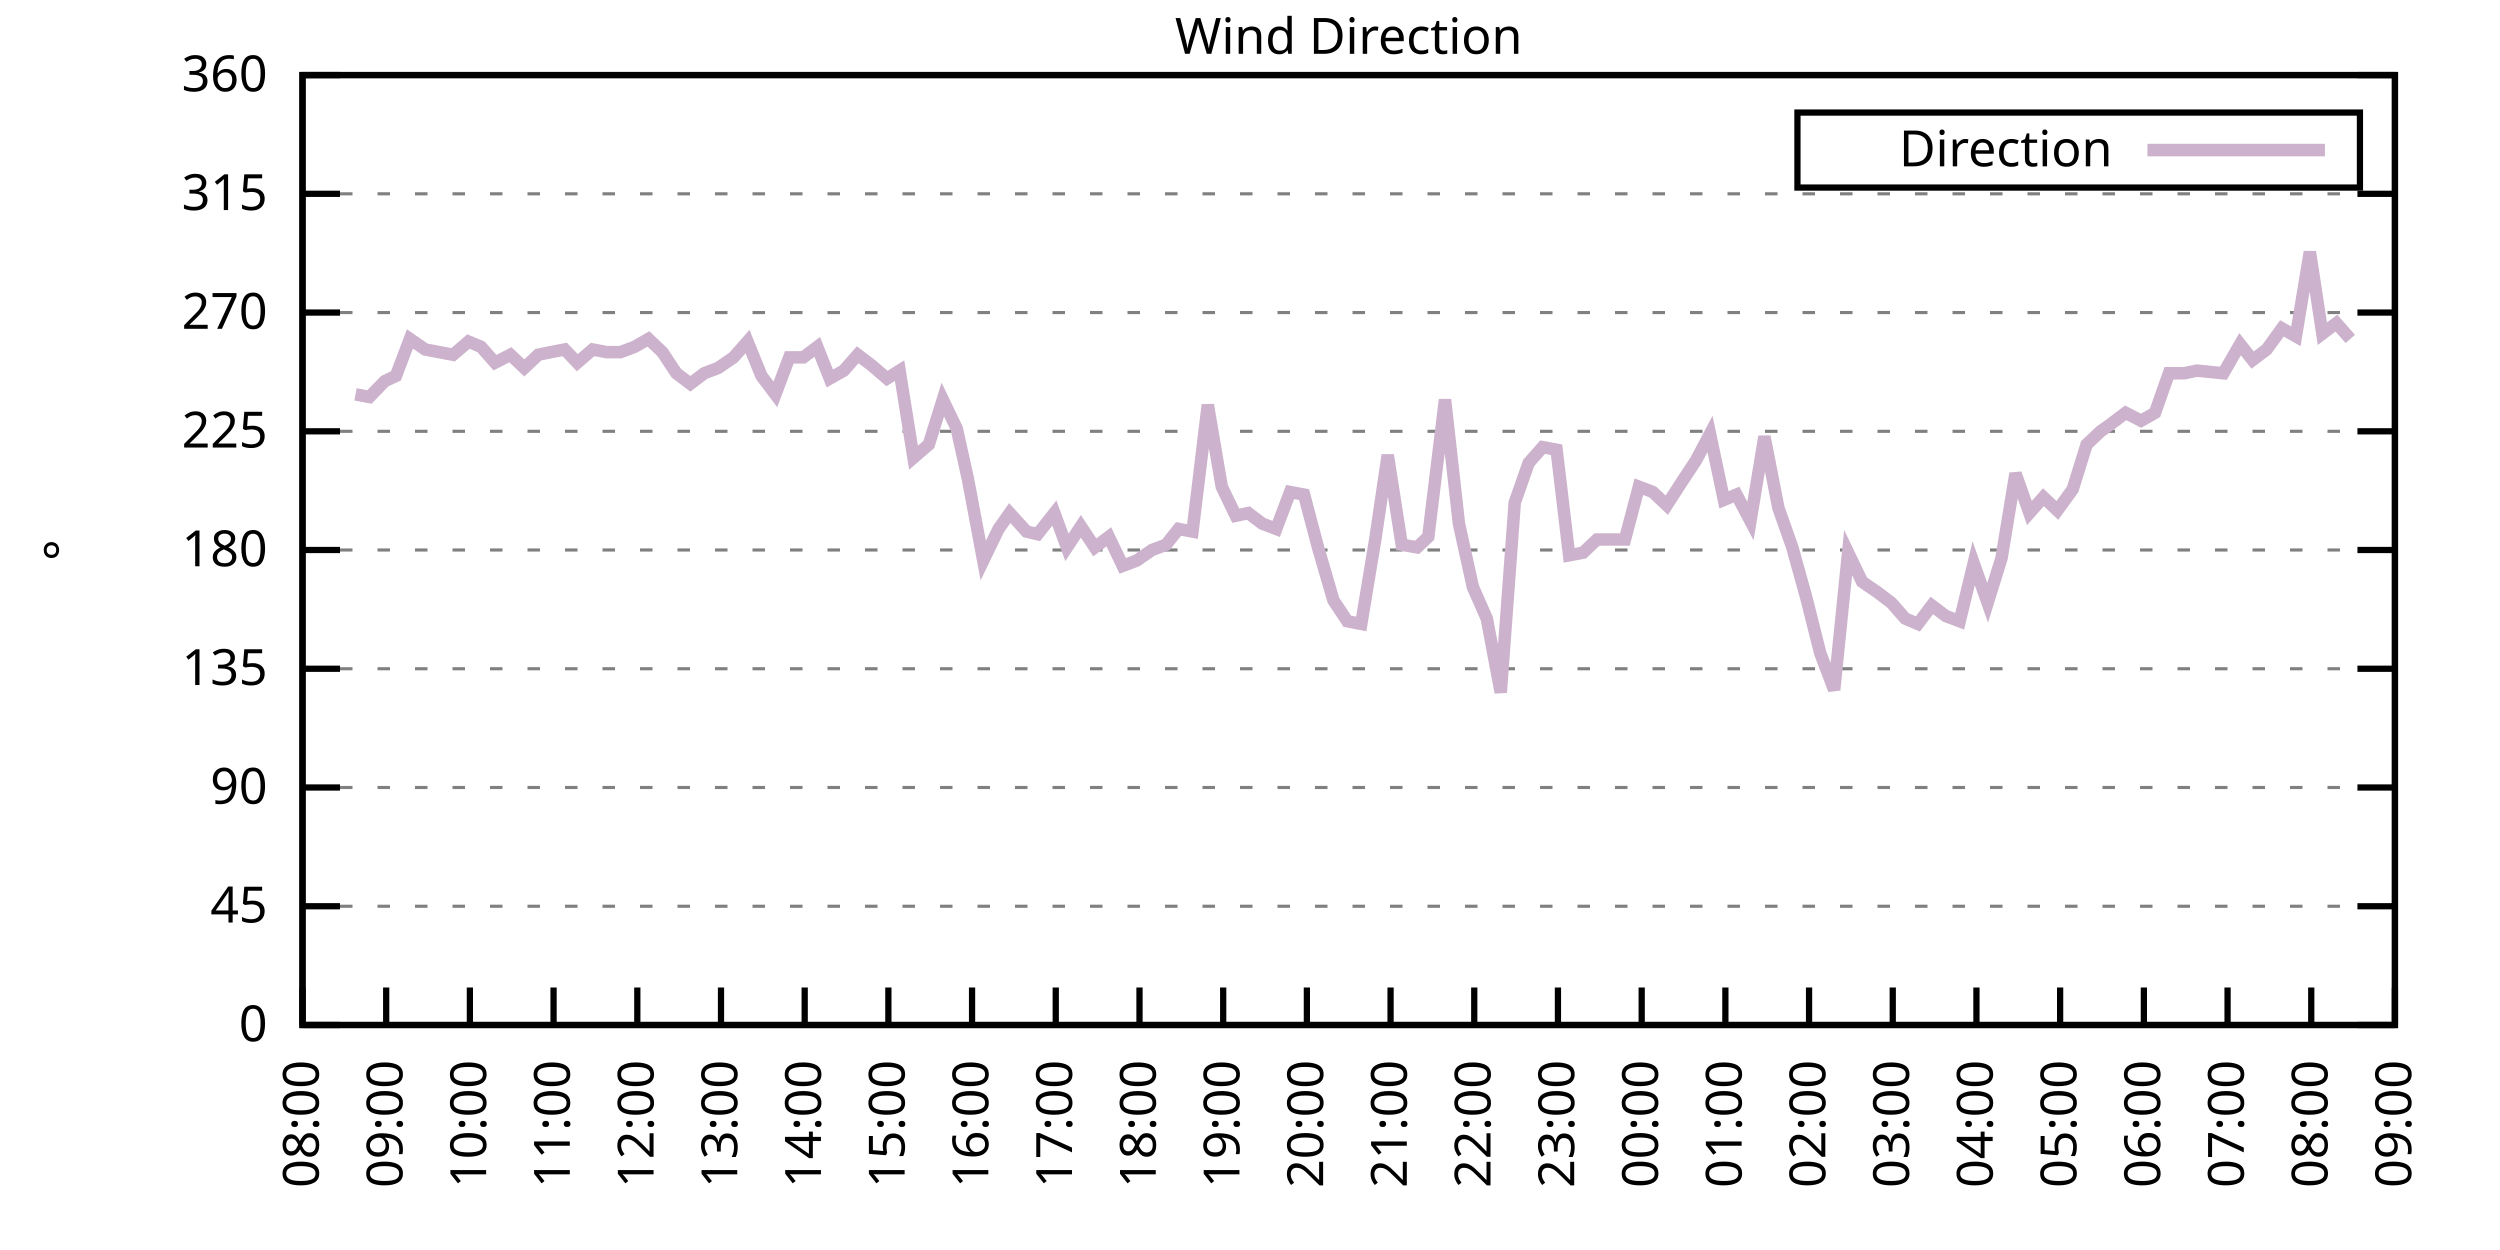
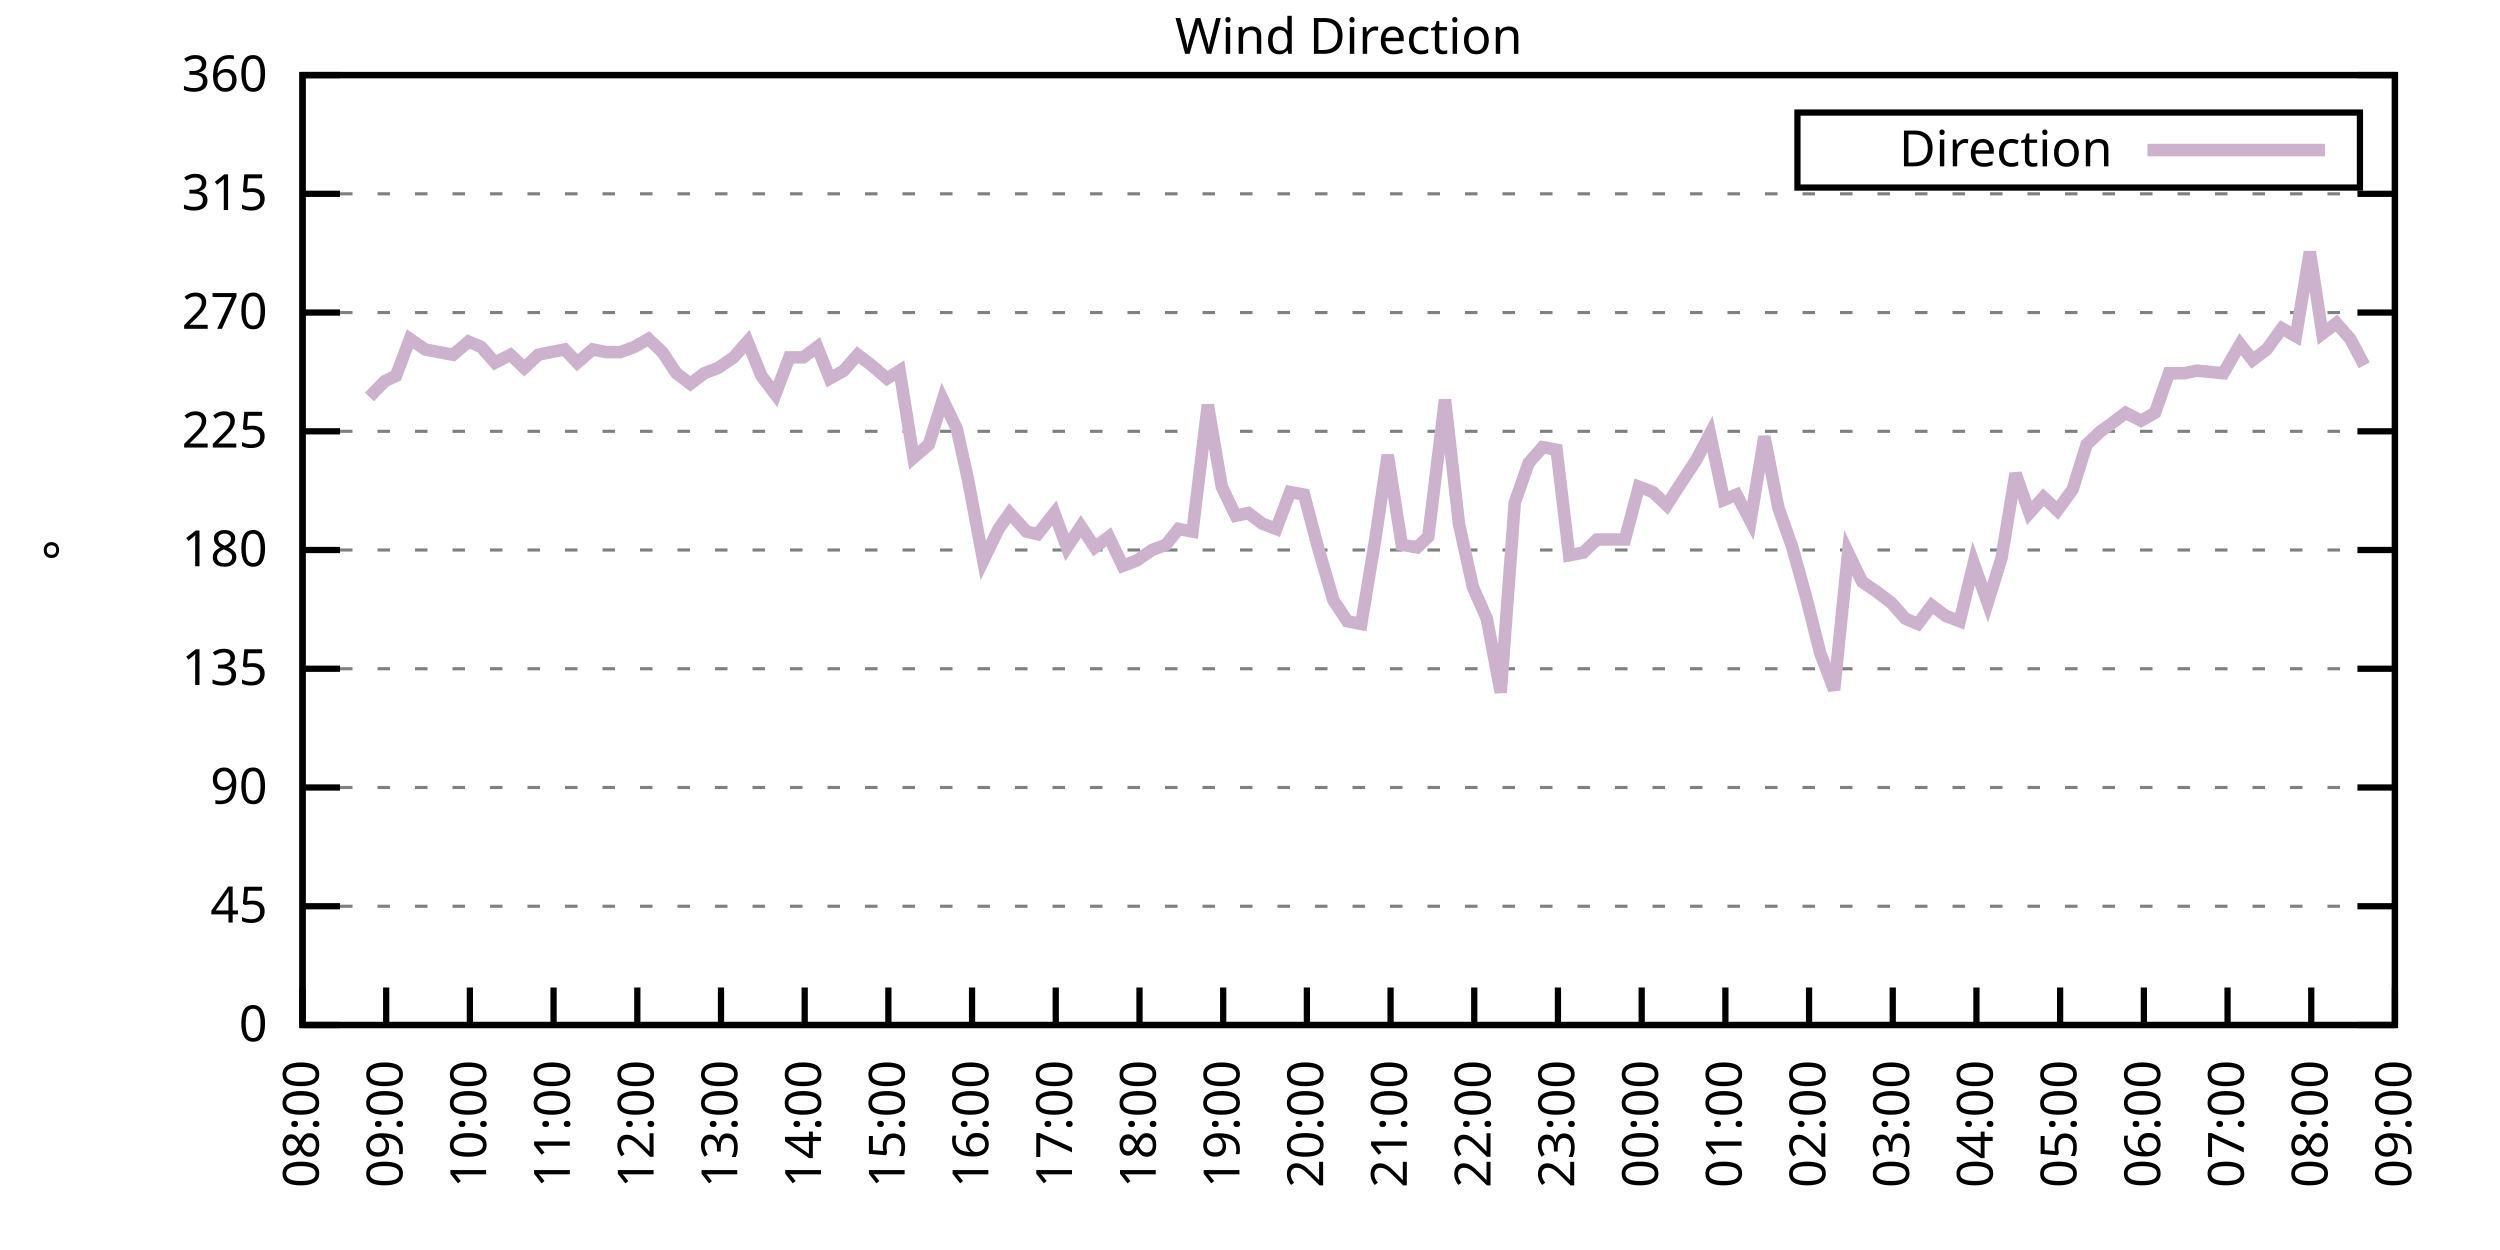
<svg xmlns="http://www.w3.org/2000/svg" xmlns:xlink="http://www.w3.org/1999/xlink" width="400" height="200" viewBox="0 0 400 200">
  <g id="gnuplot_canvas">
    <rect x="0" y="0" width="400" height="200" fill="none" />
    <defs>
      <circle id="gpDot" r="0.5" stroke-width="0.5" stroke="currentColor" />
      <path id="gpPt0" stroke-width="0.333" stroke="currentColor" d="M-1,0 h2 M0,-1 v2" />
      <path id="gpPt1" stroke-width="0.333" stroke="currentColor" d="M-1,-1 L1,1 M1,-1 L-1,1" />
      <path id="gpPt2" stroke-width="0.333" stroke="currentColor" d="M-1,0 L1,0 M0,-1 L0,1 M-1,-1 L1,1 M-1,1 L1,-1" />
      <rect id="gpPt3" stroke-width="0.333" stroke="currentColor" x="-1" y="-1" width="2" height="2" />
      <rect id="gpPt4" stroke-width="0.333" stroke="currentColor" fill="currentColor" x="-1" y="-1" width="2" height="2" />
      <circle id="gpPt5" stroke-width="0.333" stroke="currentColor" cx="0" cy="0" r="1" />
      <use xlink:href="#gpPt5" id="gpPt6" fill="currentColor" stroke="none" />
      <path id="gpPt7" stroke-width="0.333" stroke="currentColor" d="M0,-1.33 L-1.33,0.67 L1.33,0.67 z" />
      <use xlink:href="#gpPt7" id="gpPt8" fill="currentColor" stroke="none" />
      <use xlink:href="#gpPt7" id="gpPt9" stroke="currentColor" transform="rotate(180)" />
      <use xlink:href="#gpPt9" id="gpPt10" fill="currentColor" stroke="none" />
      <use xlink:href="#gpPt3" id="gpPt11" stroke="currentColor" transform="rotate(45)" />
      <use xlink:href="#gpPt11" id="gpPt12" fill="currentColor" stroke="none" />
      <path id="gpPt13" stroke-width="0.333" stroke="currentColor" d="M0,1.330 L1.265,0.411 L0.782,-1.067 L-0.782,-1.076 L-1.265,0.411 z" />
      <use xlink:href="#gpPt13" id="gpPt14" fill="currentColor" stroke="none" />
      <filter id="textbox" filterUnits="objectBoundingBox" x="0" y="0" height="1" width="1">
        <feFlood flood-color="white" flood-opacity="1" result="bgnd" />
        <feComposite in="SourceGraphic" in2="bgnd" operator="atop" />
      </filter>
      <filter id="greybox" filterUnits="objectBoundingBox" x="0" y="0" height="1" width="1">
        <feFlood flood-color="lightgrey" flood-opacity="1" result="grey" />
        <feComposite in="SourceGraphic" in2="grey" operator="atop" />
      </filter>
    </defs>
    <g fill="none" color="white" stroke="currentColor" stroke-width="1.00" stroke-linecap="butt" stroke-linejoin="miter">
</g>
    <g fill="none" color="black" stroke="currentColor" stroke-width="1.00" stroke-linecap="butt" stroke-linejoin="miter">
      <g stroke="none" shape-rendering="crispEdges">
        <polygon fill="rgb(255, 255, 255)" points="48.40,164.00 383.18,164.00 383.18,12.02 48.40,12.02 " />
      </g>
    </g>
    <g fill="none" color="black" stroke="currentColor" stroke-width="1.00" stroke-linecap="butt" stroke-linejoin="miter">
</g>
    <g fill="none" color="black" stroke="black" stroke-width="0.50" stroke-linecap="butt" stroke-linejoin="miter">
</g>
    <g fill="none" color="gray" stroke="currentColor" stroke-width="0.50" stroke-linecap="butt" stroke-linejoin="miter">
      <path stroke="gray" stroke-dasharray="2,4" class="gridline" d="M48.40,164.00 L383.19,164.00  " />
    </g>
    <g fill="none" color="gray" stroke="gray" stroke-width="1.00" stroke-linecap="butt" stroke-linejoin="miter">
</g>
    <g fill="none" color="black" stroke="currentColor" stroke-width="1.00" stroke-linecap="butt" stroke-linejoin="miter">
      <path stroke="black" d="M48.40,164.00 L54.40,164.00 M383.19,164.00 L377.19,164.00  " />
      <g transform="translate(42.80,166.60)" stroke="none" fill="black" font-family="Sans" font-size="8.00" text-anchor="end">
        <text>
          <tspan font-family="Sans"> 0</tspan>
        </text>
      </g>
    </g>
    <g fill="none" color="black" stroke="currentColor" stroke-width="1.00" stroke-linecap="butt" stroke-linejoin="miter">
</g>
    <g fill="none" color="black" stroke="black" stroke-width="0.50" stroke-linecap="butt" stroke-linejoin="miter">
</g>
    <g fill="none" color="gray" stroke="currentColor" stroke-width="0.50" stroke-linecap="butt" stroke-linejoin="miter">
      <path stroke="gray" stroke-dasharray="2,4" class="gridline" d="M48.40,145.00 L383.19,145.00  " />
    </g>
    <g fill="none" color="gray" stroke="gray" stroke-width="1.00" stroke-linecap="butt" stroke-linejoin="miter">
</g>
    <g fill="none" color="black" stroke="currentColor" stroke-width="1.00" stroke-linecap="butt" stroke-linejoin="miter">
      <path stroke="black" d="M48.40,145.00 L54.40,145.00 M383.19,145.00 L377.19,145.00  " />
      <g transform="translate(42.80,147.60)" stroke="none" fill="black" font-family="Sans" font-size="8.00" text-anchor="end">
        <text>
          <tspan font-family="Sans"> 45</tspan>
        </text>
      </g>
    </g>
    <g fill="none" color="black" stroke="currentColor" stroke-width="1.00" stroke-linecap="butt" stroke-linejoin="miter">
</g>
    <g fill="none" color="black" stroke="black" stroke-width="0.50" stroke-linecap="butt" stroke-linejoin="miter">
</g>
    <g fill="none" color="gray" stroke="currentColor" stroke-width="0.50" stroke-linecap="butt" stroke-linejoin="miter">
      <path stroke="gray" stroke-dasharray="2,4" class="gridline" d="M48.40,126.00 L383.19,126.00  " />
    </g>
    <g fill="none" color="gray" stroke="gray" stroke-width="1.00" stroke-linecap="butt" stroke-linejoin="miter">
</g>
    <g fill="none" color="black" stroke="currentColor" stroke-width="1.00" stroke-linecap="butt" stroke-linejoin="miter">
      <path stroke="black" d="M48.40,126.00 L54.40,126.00 M383.19,126.00 L377.19,126.00  " />
      <g transform="translate(42.80,128.60)" stroke="none" fill="black" font-family="Sans" font-size="8.00" text-anchor="end">
        <text>
          <tspan font-family="Sans"> 90</tspan>
        </text>
      </g>
    </g>
    <g fill="none" color="black" stroke="currentColor" stroke-width="1.00" stroke-linecap="butt" stroke-linejoin="miter">
</g>
    <g fill="none" color="black" stroke="black" stroke-width="0.50" stroke-linecap="butt" stroke-linejoin="miter">
</g>
    <g fill="none" color="gray" stroke="currentColor" stroke-width="0.50" stroke-linecap="butt" stroke-linejoin="miter">
      <path stroke="gray" stroke-dasharray="2,4" class="gridline" d="M48.40,107.00 L383.19,107.00  " />
    </g>
    <g fill="none" color="gray" stroke="gray" stroke-width="1.00" stroke-linecap="butt" stroke-linejoin="miter">
</g>
    <g fill="none" color="black" stroke="currentColor" stroke-width="1.00" stroke-linecap="butt" stroke-linejoin="miter">
      <path stroke="black" d="M48.40,107.00 L54.40,107.00 M383.19,107.00 L377.19,107.00  " />
      <g transform="translate(42.80,109.60)" stroke="none" fill="black" font-family="Sans" font-size="8.00" text-anchor="end">
        <text>
          <tspan font-family="Sans"> 135</tspan>
        </text>
      </g>
    </g>
    <g fill="none" color="black" stroke="currentColor" stroke-width="1.00" stroke-linecap="butt" stroke-linejoin="miter">
</g>
    <g fill="none" color="black" stroke="black" stroke-width="0.50" stroke-linecap="butt" stroke-linejoin="miter">
</g>
    <g fill="none" color="gray" stroke="currentColor" stroke-width="0.50" stroke-linecap="butt" stroke-linejoin="miter">
      <path stroke="gray" stroke-dasharray="2,4" class="gridline" d="M48.40,88.00 L383.19,88.00  " />
    </g>
    <g fill="none" color="gray" stroke="gray" stroke-width="1.00" stroke-linecap="butt" stroke-linejoin="miter">
</g>
    <g fill="none" color="black" stroke="currentColor" stroke-width="1.00" stroke-linecap="butt" stroke-linejoin="miter">
      <path stroke="black" d="M48.40,88.00 L54.40,88.00 M383.19,88.00 L377.19,88.00  " />
      <g transform="translate(42.80,90.60)" stroke="none" fill="black" font-family="Sans" font-size="8.00" text-anchor="end">
        <text>
          <tspan font-family="Sans"> 180</tspan>
        </text>
      </g>
    </g>
    <g fill="none" color="black" stroke="currentColor" stroke-width="1.00" stroke-linecap="butt" stroke-linejoin="miter">
</g>
    <g fill="none" color="black" stroke="black" stroke-width="0.50" stroke-linecap="butt" stroke-linejoin="miter">
</g>
    <g fill="none" color="gray" stroke="currentColor" stroke-width="0.50" stroke-linecap="butt" stroke-linejoin="miter">
      <path stroke="gray" stroke-dasharray="2,4" class="gridline" d="M48.40,69.01 L383.19,69.01  " />
    </g>
    <g fill="none" color="gray" stroke="gray" stroke-width="1.00" stroke-linecap="butt" stroke-linejoin="miter">
</g>
    <g fill="none" color="black" stroke="currentColor" stroke-width="1.00" stroke-linecap="butt" stroke-linejoin="miter">
      <path stroke="black" d="M48.40,69.01 L54.40,69.01 M383.19,69.01 L377.19,69.01  " />
      <g transform="translate(42.80,71.61)" stroke="none" fill="black" font-family="Sans" font-size="8.00" text-anchor="end">
        <text>
          <tspan font-family="Sans"> 225</tspan>
        </text>
      </g>
    </g>
    <g fill="none" color="black" stroke="currentColor" stroke-width="1.00" stroke-linecap="butt" stroke-linejoin="miter">
</g>
    <g fill="none" color="black" stroke="black" stroke-width="0.50" stroke-linecap="butt" stroke-linejoin="miter">
</g>
    <g fill="none" color="gray" stroke="currentColor" stroke-width="0.50" stroke-linecap="butt" stroke-linejoin="miter">
      <path stroke="gray" stroke-dasharray="2,4" class="gridline" d="M48.40,50.01 L383.19,50.01  " />
    </g>
    <g fill="none" color="gray" stroke="gray" stroke-width="1.00" stroke-linecap="butt" stroke-linejoin="miter">
</g>
    <g fill="none" color="black" stroke="currentColor" stroke-width="1.00" stroke-linecap="butt" stroke-linejoin="miter">
      <path stroke="black" d="M48.40,50.01 L54.40,50.01 M383.19,50.01 L377.19,50.01  " />
      <g transform="translate(42.80,52.61)" stroke="none" fill="black" font-family="Sans" font-size="8.00" text-anchor="end">
        <text>
          <tspan font-family="Sans"> 270</tspan>
        </text>
      </g>
    </g>
    <g fill="none" color="black" stroke="currentColor" stroke-width="1.00" stroke-linecap="butt" stroke-linejoin="miter">
</g>
    <g fill="none" color="black" stroke="black" stroke-width="0.50" stroke-linecap="butt" stroke-linejoin="miter">
</g>
    <g fill="none" color="gray" stroke="currentColor" stroke-width="0.50" stroke-linecap="butt" stroke-linejoin="miter">
      <path stroke="gray" stroke-dasharray="2,4" class="gridline" d="M48.40,31.01 L383.19,31.01  " />
    </g>
    <g fill="none" color="gray" stroke="gray" stroke-width="1.00" stroke-linecap="butt" stroke-linejoin="miter">
</g>
    <g fill="none" color="black" stroke="currentColor" stroke-width="1.00" stroke-linecap="butt" stroke-linejoin="miter">
      <path stroke="black" d="M48.40,31.01 L54.40,31.01 M383.19,31.01 L377.19,31.01  " />
      <g transform="translate(42.80,33.61)" stroke="none" fill="black" font-family="Sans" font-size="8.00" text-anchor="end">
        <text>
          <tspan font-family="Sans"> 315</tspan>
        </text>
      </g>
    </g>
    <g fill="none" color="black" stroke="currentColor" stroke-width="1.00" stroke-linecap="butt" stroke-linejoin="miter">
</g>
    <g fill="none" color="black" stroke="black" stroke-width="0.50" stroke-linecap="butt" stroke-linejoin="miter">
</g>
    <g fill="none" color="gray" stroke="currentColor" stroke-width="0.50" stroke-linecap="butt" stroke-linejoin="miter">
      <path stroke="gray" stroke-dasharray="2,4" class="gridline" d="M48.40,12.01 L383.19,12.01  " />
    </g>
    <g fill="none" color="gray" stroke="gray" stroke-width="1.00" stroke-linecap="butt" stroke-linejoin="miter">
</g>
    <g fill="none" color="black" stroke="currentColor" stroke-width="1.00" stroke-linecap="butt" stroke-linejoin="miter">
      <path stroke="black" d="M48.40,12.01 L54.40,12.01 M383.19,12.01 L377.19,12.01  " />
      <g transform="translate(42.80,14.61)" stroke="none" fill="black" font-family="Sans" font-size="8.00" text-anchor="end">
        <text>
          <tspan font-family="Sans"> 360</tspan>
        </text>
      </g>
    </g>
    <g fill="none" color="black" stroke="currentColor" stroke-width="1.00" stroke-linecap="butt" stroke-linejoin="miter">
      <path stroke="black" d="M48.40,164.00 L48.40,158.00  " />
      <g transform="translate(51.00,169.60) rotate(270.00)" stroke="none" fill="black" font-family="Sans" font-size="8.00" text-anchor="end">
        <text>
          <tspan font-family="Sans">08:00</tspan>
        </text>
      </g>
    </g>
    <g fill="none" color="black" stroke="currentColor" stroke-width="1.00" stroke-linecap="butt" stroke-linejoin="miter">
      <path stroke="black" d="M61.79,164.00 L61.79,158.00  " />
      <g transform="translate(64.39,169.60) rotate(270.00)" stroke="none" fill="black" font-family="Sans" font-size="8.00" text-anchor="end">
        <text>
          <tspan font-family="Sans">09:00</tspan>
        </text>
      </g>
    </g>
    <g fill="none" color="black" stroke="currentColor" stroke-width="1.00" stroke-linecap="butt" stroke-linejoin="miter">
      <path stroke="black" d="M75.18,164.00 L75.18,158.00  " />
      <g transform="translate(77.78,169.60) rotate(270.00)" stroke="none" fill="black" font-family="Sans" font-size="8.00" text-anchor="end">
        <text>
          <tspan font-family="Sans">10:00</tspan>
        </text>
      </g>
    </g>
    <g fill="none" color="black" stroke="currentColor" stroke-width="1.00" stroke-linecap="butt" stroke-linejoin="miter">
      <path stroke="black" d="M88.57,164.00 L88.57,158.00  " />
      <g transform="translate(91.17,169.60) rotate(270.00)" stroke="none" fill="black" font-family="Sans" font-size="8.00" text-anchor="end">
        <text>
          <tspan font-family="Sans">11:00</tspan>
        </text>
      </g>
    </g>
    <g fill="none" color="black" stroke="currentColor" stroke-width="1.00" stroke-linecap="butt" stroke-linejoin="miter">
      <path stroke="black" d="M101.97,164.00 L101.97,158.00  " />
      <g transform="translate(104.57,169.60) rotate(270.00)" stroke="none" fill="black" font-family="Sans" font-size="8.00" text-anchor="end">
        <text>
          <tspan font-family="Sans">12:00</tspan>
        </text>
      </g>
    </g>
    <g fill="none" color="black" stroke="currentColor" stroke-width="1.00" stroke-linecap="butt" stroke-linejoin="miter">
      <path stroke="black" d="M115.36,164.00 L115.36,158.00  " />
      <g transform="translate(117.96,169.60) rotate(270.00)" stroke="none" fill="black" font-family="Sans" font-size="8.00" text-anchor="end">
        <text>
          <tspan font-family="Sans">13:00</tspan>
        </text>
      </g>
    </g>
    <g fill="none" color="black" stroke="currentColor" stroke-width="1.00" stroke-linecap="butt" stroke-linejoin="miter">
      <path stroke="black" d="M128.75,164.00 L128.75,158.00  " />
      <g transform="translate(131.35,169.60) rotate(270.00)" stroke="none" fill="black" font-family="Sans" font-size="8.00" text-anchor="end">
        <text>
          <tspan font-family="Sans">14:00</tspan>
        </text>
      </g>
    </g>
    <g fill="none" color="black" stroke="currentColor" stroke-width="1.00" stroke-linecap="butt" stroke-linejoin="miter">
      <path stroke="black" d="M142.14,164.00 L142.14,158.00  " />
      <g transform="translate(144.74,169.60) rotate(270.00)" stroke="none" fill="black" font-family="Sans" font-size="8.00" text-anchor="end">
        <text>
          <tspan font-family="Sans">15:00</tspan>
        </text>
      </g>
    </g>
    <g fill="none" color="black" stroke="currentColor" stroke-width="1.00" stroke-linecap="butt" stroke-linejoin="miter">
      <path stroke="black" d="M155.53,164.00 L155.53,158.00  " />
      <g transform="translate(158.13,169.60) rotate(270.00)" stroke="none" fill="black" font-family="Sans" font-size="8.00" text-anchor="end">
        <text>
          <tspan font-family="Sans">16:00</tspan>
        </text>
      </g>
    </g>
    <g fill="none" color="black" stroke="currentColor" stroke-width="1.00" stroke-linecap="butt" stroke-linejoin="miter">
      <path stroke="black" d="M168.92,164.00 L168.92,158.00  " />
      <g transform="translate(171.52,169.60) rotate(270.00)" stroke="none" fill="black" font-family="Sans" font-size="8.00" text-anchor="end">
        <text>
          <tspan font-family="Sans">17:00</tspan>
        </text>
      </g>
    </g>
    <g fill="none" color="black" stroke="currentColor" stroke-width="1.00" stroke-linecap="butt" stroke-linejoin="miter">
      <path stroke="black" d="M182.32,164.00 L182.32,158.00  " />
      <g transform="translate(184.92,169.60) rotate(270.00)" stroke="none" fill="black" font-family="Sans" font-size="8.00" text-anchor="end">
        <text>
          <tspan font-family="Sans">18:00</tspan>
        </text>
      </g>
    </g>
    <g fill="none" color="black" stroke="currentColor" stroke-width="1.00" stroke-linecap="butt" stroke-linejoin="miter">
      <path stroke="black" d="M195.71,164.00 L195.71,158.00  " />
      <g transform="translate(198.31,169.60) rotate(270.00)" stroke="none" fill="black" font-family="Sans" font-size="8.00" text-anchor="end">
        <text>
          <tspan font-family="Sans">19:00</tspan>
        </text>
      </g>
    </g>
    <g fill="none" color="black" stroke="currentColor" stroke-width="1.00" stroke-linecap="butt" stroke-linejoin="miter">
      <path stroke="black" d="M209.10,164.00 L209.10,158.00  " />
      <g transform="translate(211.70,169.60) rotate(270.00)" stroke="none" fill="black" font-family="Sans" font-size="8.00" text-anchor="end">
        <text>
          <tspan font-family="Sans">20:00</tspan>
        </text>
      </g>
    </g>
    <g fill="none" color="black" stroke="currentColor" stroke-width="1.00" stroke-linecap="butt" stroke-linejoin="miter">
      <path stroke="black" d="M222.49,164.00 L222.49,158.00  " />
      <g transform="translate(225.09,169.60) rotate(270.00)" stroke="none" fill="black" font-family="Sans" font-size="8.00" text-anchor="end">
        <text>
          <tspan font-family="Sans">21:00</tspan>
        </text>
      </g>
    </g>
    <g fill="none" color="black" stroke="currentColor" stroke-width="1.00" stroke-linecap="butt" stroke-linejoin="miter">
      <path stroke="black" d="M235.88,164.00 L235.88,158.00  " />
      <g transform="translate(238.48,169.60) rotate(270.00)" stroke="none" fill="black" font-family="Sans" font-size="8.00" text-anchor="end">
        <text>
          <tspan font-family="Sans">22:00</tspan>
        </text>
      </g>
    </g>
    <g fill="none" color="black" stroke="currentColor" stroke-width="1.00" stroke-linecap="butt" stroke-linejoin="miter">
      <path stroke="black" d="M249.27,164.00 L249.27,158.00  " />
      <g transform="translate(251.87,169.60) rotate(270.00)" stroke="none" fill="black" font-family="Sans" font-size="8.00" text-anchor="end">
        <text>
          <tspan font-family="Sans">23:00</tspan>
        </text>
      </g>
    </g>
    <g fill="none" color="black" stroke="currentColor" stroke-width="1.00" stroke-linecap="butt" stroke-linejoin="miter">
      <path stroke="black" d="M262.67,164.00 L262.67,158.00  " />
      <g transform="translate(265.27,169.60) rotate(270.00)" stroke="none" fill="black" font-family="Sans" font-size="8.00" text-anchor="end">
        <text>
          <tspan font-family="Sans">00:00</tspan>
        </text>
      </g>
    </g>
    <g fill="none" color="black" stroke="currentColor" stroke-width="1.00" stroke-linecap="butt" stroke-linejoin="miter">
      <path stroke="black" d="M276.06,164.00 L276.06,158.00  " />
      <g transform="translate(278.66,169.60) rotate(270.00)" stroke="none" fill="black" font-family="Sans" font-size="8.00" text-anchor="end">
        <text>
          <tspan font-family="Sans">01:00</tspan>
        </text>
      </g>
    </g>
    <g fill="none" color="black" stroke="currentColor" stroke-width="1.00" stroke-linecap="butt" stroke-linejoin="miter">
      <path stroke="black" d="M289.45,164.00 L289.45,158.00  " />
      <g transform="translate(292.05,169.60) rotate(270.00)" stroke="none" fill="black" font-family="Sans" font-size="8.00" text-anchor="end">
        <text>
          <tspan font-family="Sans">02:00</tspan>
        </text>
      </g>
    </g>
    <g fill="none" color="black" stroke="currentColor" stroke-width="1.00" stroke-linecap="butt" stroke-linejoin="miter">
      <path stroke="black" d="M302.84,164.00 L302.84,158.00  " />
      <g transform="translate(305.44,169.60) rotate(270.00)" stroke="none" fill="black" font-family="Sans" font-size="8.00" text-anchor="end">
        <text>
          <tspan font-family="Sans">03:00</tspan>
        </text>
      </g>
    </g>
    <g fill="none" color="black" stroke="currentColor" stroke-width="1.00" stroke-linecap="butt" stroke-linejoin="miter">
      <path stroke="black" d="M316.23,164.00 L316.23,158.00  " />
      <g transform="translate(318.83,169.60) rotate(270.00)" stroke="none" fill="black" font-family="Sans" font-size="8.00" text-anchor="end">
        <text>
          <tspan font-family="Sans">04:00</tspan>
        </text>
      </g>
    </g>
    <g fill="none" color="black" stroke="currentColor" stroke-width="1.00" stroke-linecap="butt" stroke-linejoin="miter">
      <path stroke="black" d="M329.62,164.00 L329.62,158.00  " />
      <g transform="translate(332.22,169.60) rotate(270.00)" stroke="none" fill="black" font-family="Sans" font-size="8.00" text-anchor="end">
        <text>
          <tspan font-family="Sans">05:00</tspan>
        </text>
      </g>
    </g>
    <g fill="none" color="black" stroke="currentColor" stroke-width="1.00" stroke-linecap="butt" stroke-linejoin="miter">
      <path stroke="black" d="M343.02,164.00 L343.02,158.00  " />
      <g transform="translate(345.62,169.60) rotate(270.00)" stroke="none" fill="black" font-family="Sans" font-size="8.00" text-anchor="end">
        <text>
          <tspan font-family="Sans">06:00</tspan>
        </text>
      </g>
    </g>
    <g fill="none" color="black" stroke="currentColor" stroke-width="1.00" stroke-linecap="butt" stroke-linejoin="miter">
      <path stroke="black" d="M356.41,164.00 L356.41,158.00  " />
      <g transform="translate(359.01,169.60) rotate(270.00)" stroke="none" fill="black" font-family="Sans" font-size="8.00" text-anchor="end">
        <text>
          <tspan font-family="Sans">07:00</tspan>
        </text>
      </g>
    </g>
    <g fill="none" color="black" stroke="currentColor" stroke-width="1.00" stroke-linecap="butt" stroke-linejoin="miter">
      <path stroke="black" d="M369.80,164.00 L369.80,158.00  " />
      <g transform="translate(372.40,169.60) rotate(270.00)" stroke="none" fill="black" font-family="Sans" font-size="8.00" text-anchor="end">
        <text>
          <tspan font-family="Sans">08:00</tspan>
        </text>
      </g>
    </g>
    <g fill="none" color="black" stroke="currentColor" stroke-width="1.00" stroke-linecap="butt" stroke-linejoin="miter">
      <path stroke="black" d="M383.19,164.00 L383.19,158.00  " />
      <g transform="translate(385.79,169.60) rotate(270.00)" stroke="none" fill="black" font-family="Sans" font-size="8.00" text-anchor="end">
        <text>
          <tspan font-family="Sans">09:00</tspan>
        </text>
      </g>
    </g>
    <g fill="none" color="black" stroke="currentColor" stroke-width="1.00" stroke-linecap="butt" stroke-linejoin="miter">
</g>
    <g fill="none" color="black" stroke="currentColor" stroke-width="1.00" stroke-linecap="butt" stroke-linejoin="miter">
      <path stroke="black" d="M48.40,12.01 L48.40,164.00 L383.19,164.00 L383.19,12.01 L48.40,12.01 Z  " />
    </g>
    <g fill="none" color="black" stroke="currentColor" stroke-width="1.00" stroke-linecap="butt" stroke-linejoin="miter">
</g>
    <g fill="none" color="black" stroke="currentColor" stroke-width="1.00" stroke-linecap="butt" stroke-linejoin="miter">
      <path stroke="black" d="M287.59,30.01 L287.59,18.01 L377.59,18.01 L377.59,30.01 L287.59,30.01 Z  " />
    </g>
    <g id="Wind_direction_plot_1">
      <g fill="none" color="white" stroke="black" stroke-width="2.00" stroke-linecap="butt" stroke-linejoin="miter">
</g>
      <g fill="none" color="black" stroke="currentColor" stroke-width="2.00" stroke-linecap="butt" stroke-linejoin="miter">
        <g transform="translate(337.99,26.61)" stroke="none" fill="black" font-family="Sans" font-size="8.00" text-anchor="end">
          <text>
            <tspan font-family="Sans">Direction</tspan>
          </text>
        </g>
      </g>
      <g fill="none" color="black" stroke="currentColor" stroke-width="2.00" stroke-linecap="butt" stroke-linejoin="miter">
-         <path stroke="rgb(204, 178, 204)" d="M343.59,24.01 L371.99,24.01 M56.88,63.10 L59.11,63.52 L61.57,60.98 L63.35,60.14 L65.59,54.23 L68.04,55.92   L70.27,56.34 L72.50,56.76 L74.96,54.65 L76.97,55.50 L79.20,58.03 L81.66,56.76 L83.89,58.87 L86.12,56.76   L88.13,56.34 L90.36,55.92 L92.37,58.03 L94.82,55.92 L97.06,56.34 L99.29,56.34 L101.52,55.50 L103.75,54.23   L105.98,56.34 L108.22,59.72 L110.45,61.41 L112.68,59.72 L114.91,58.87 L117.37,57.18 L119.60,54.65 L121.83,60.14   L124.06,63.10 L126.29,57.18 L128.53,57.18 L130.76,55.50 L132.77,60.56 L135.00,59.30 L137.23,56.76 L139.46,58.45   L141.92,60.56 L143.93,59.30 L146.16,73.23 L148.61,71.12 L150.85,63.94 L153.08,68.58 L154.86,76.61 L157.32,89.69   L159.77,84.63 L161.56,82.09 L164.24,85.05 L166.02,85.47 L168.70,82.09 L170.71,87.58 L172.94,84.21 L175.17,87.58   L177.41,85.89 L179.64,90.54 L181.87,89.69 L184.32,88.00 L186.56,87.16 L188.57,84.63 L190.80,85.05 L193.25,64.78   L195.48,77.87 L197.72,82.52 L199.73,82.09 L201.96,83.78 L204.19,84.63 L206.42,78.72 L208.65,79.14 L210.88,87.58   L213.34,96.03 L215.57,99.40 L217.80,99.83 L220.04,86.32 L222.04,72.81 L224.28,87.16 L226.73,87.58 L228.52,85.89   L231.20,63.94 L233.43,83.78 L235.66,93.92 L237.89,98.98 L240.12,110.80 L242.36,80.41 L244.59,74.07 L246.82,71.54   L249.05,71.96 L251.06,88.85 L253.29,88.43 L255.52,86.32 L257.76,86.32 L259.99,86.32 L262.22,77.87 L264.45,78.72   L266.68,80.83 L269.14,77.03 L271.37,73.65 L273.60,69.43 L275.83,79.98 L277.84,79.14 L280.07,83.36 L282.31,69.85   L284.54,81.25 L286.77,87.58 L289.00,95.60 L291.23,104.47 L293.47,110.38 L295.70,88.43 L297.93,93.07 L300.39,94.76   L302.62,96.45 L304.85,98.98 L306.86,99.83 L309.09,96.87 L311.32,98.56 L313.55,99.40 L315.79,90.12 L318.02,96.45   L320.25,89.27 L322.48,75.76 L324.71,82.09 L326.95,79.56 L329.18,81.67 L331.63,78.29 L333.86,71.12 L336.10,69.01   L337.88,67.74 L340.11,66.05 L342.57,67.32 L344.80,66.05 L347.03,59.72 L349.49,59.72 L351.50,59.30 L355.74,59.72   L358.42,55.07 L360.42,57.61 L362.66,55.92 L365.11,52.54 L367.34,53.81 L369.58,40.30 L371.58,53.39 L373.82,51.70   L376.05,54.23  " />
+         <path stroke="rgb(204, 178, 204)" d="M343.59,24.01 L371.99,24.01 M59.11,63.52 L61.57,60.98 L63.35,60.14 L65.59,54.23 L68.04,55.92 L70.27,56.34   L72.50,56.76 L74.96,54.65 L76.97,55.50 L79.20,58.03 L81.66,56.76 L83.89,58.87 L86.12,56.76 L88.13,56.34   L90.36,55.92 L92.37,58.03 L94.82,55.92 L97.06,56.34 L99.29,56.34 L101.52,55.50 L103.75,54.23 L105.98,56.34   L108.22,59.72 L110.45,61.41 L112.68,59.72 L114.91,58.87 L117.37,57.18 L119.60,54.65 L121.83,60.14 L124.06,63.10   L126.29,57.18 L128.53,57.18 L130.76,55.50 L132.77,60.56 L135.00,59.30 L137.23,56.76 L139.46,58.45 L141.92,60.56   L143.93,59.30 L146.16,73.23 L148.61,71.12 L150.85,63.94 L153.08,68.58 L154.86,76.61 L157.32,89.69 L159.77,84.63   L161.56,82.09 L164.24,85.05 L166.02,85.47 L168.70,82.09 L170.71,87.58 L172.94,84.21 L175.17,87.58 L177.41,85.89   L179.64,90.54 L181.87,89.69 L184.32,88.00 L186.56,87.16 L188.57,84.63 L190.80,85.05 L193.25,64.78 L195.48,77.87   L197.72,82.52 L199.73,82.09 L201.96,83.78 L204.19,84.63 L206.42,78.72 L208.65,79.14 L210.88,87.58 L213.34,96.03   L215.57,99.40 L217.80,99.83 L220.04,86.32 L222.04,72.81 L224.28,87.16 L226.73,87.58 L228.52,85.89 L231.20,63.94   L233.43,83.78 L235.66,93.92 L237.89,98.98 L240.12,110.80 L242.36,80.41 L244.59,74.07 L246.82,71.54 L249.05,71.96   L251.06,88.85 L253.29,88.43 L255.52,86.32 L257.76,86.32 L259.99,86.32 L262.22,77.87 L264.45,78.72 L266.68,80.83   L269.14,77.03 L271.37,73.65 L273.60,69.43 L275.83,79.98 L277.84,79.14 L280.07,83.36 L282.31,69.85 L284.54,81.25   L286.77,87.58 L289.00,95.60 L291.23,104.47 L293.47,110.38 L295.70,88.43 L297.93,93.07 L300.39,94.76 L302.62,96.45   L304.85,98.98 L306.86,99.83 L309.09,96.87 L311.32,98.56 L313.55,99.40 L315.79,90.12 L318.02,96.45 L320.25,89.27   L322.48,75.76 L324.71,82.09 L326.95,79.56 L329.18,81.67 L331.63,78.29 L333.86,71.12 L336.10,69.01 L337.88,67.74   L340.11,66.05 L342.57,67.32 L344.80,66.05 L347.03,59.72 L349.49,59.72 L351.50,59.30 L355.74,59.72 L358.42,55.07   L360.42,57.61 L362.66,55.92 L365.11,52.54 L367.34,53.81 L369.58,40.30 L371.58,53.39 L373.82,51.70 L376.05,54.23   L378.28,58.45  " />
      </g>
    </g>
    <g fill="none" color="black" stroke="currentColor" stroke-width="2.00" stroke-linecap="butt" stroke-linejoin="miter">
</g>
    <g fill="none" color="black" stroke="black" stroke-width="1.00" stroke-linecap="butt" stroke-linejoin="miter">
</g>
    <g fill="none" color="black" stroke="currentColor" stroke-width="1.00" stroke-linecap="butt" stroke-linejoin="miter">
      <path stroke="black" d="M48.40,12.01 L48.40,164.00 L383.19,164.00 L383.19,12.01 L48.40,12.01 Z  " />
      <g transform="translate(12.80,88.01) rotate(270.00)" stroke="none" fill="black" font-family="Sans" font-size="8.00" text-anchor="middle">
        <text>
          <tspan font-family="Sans">°</tspan>
        </text>
      </g>
    </g>
    <g fill="none" color="black" stroke="currentColor" stroke-width="1.00" stroke-linecap="butt" stroke-linejoin="miter">
</g>
    <g fill="none" color="black" stroke="currentColor" stroke-width="1.00" stroke-linecap="butt" stroke-linejoin="miter">
      <g transform="translate(215.79,8.61)" stroke="none" fill="black" font-family="Sans" font-size="8.00" text-anchor="middle">
        <text>
          <tspan font-family="Sans">Wind Direction</tspan>
        </text>
      </g>
    </g>
    <g fill="none" color="black" stroke="currentColor" stroke-width="1.00" stroke-linecap="butt" stroke-linejoin="miter">
</g>
  </g>
</svg>
